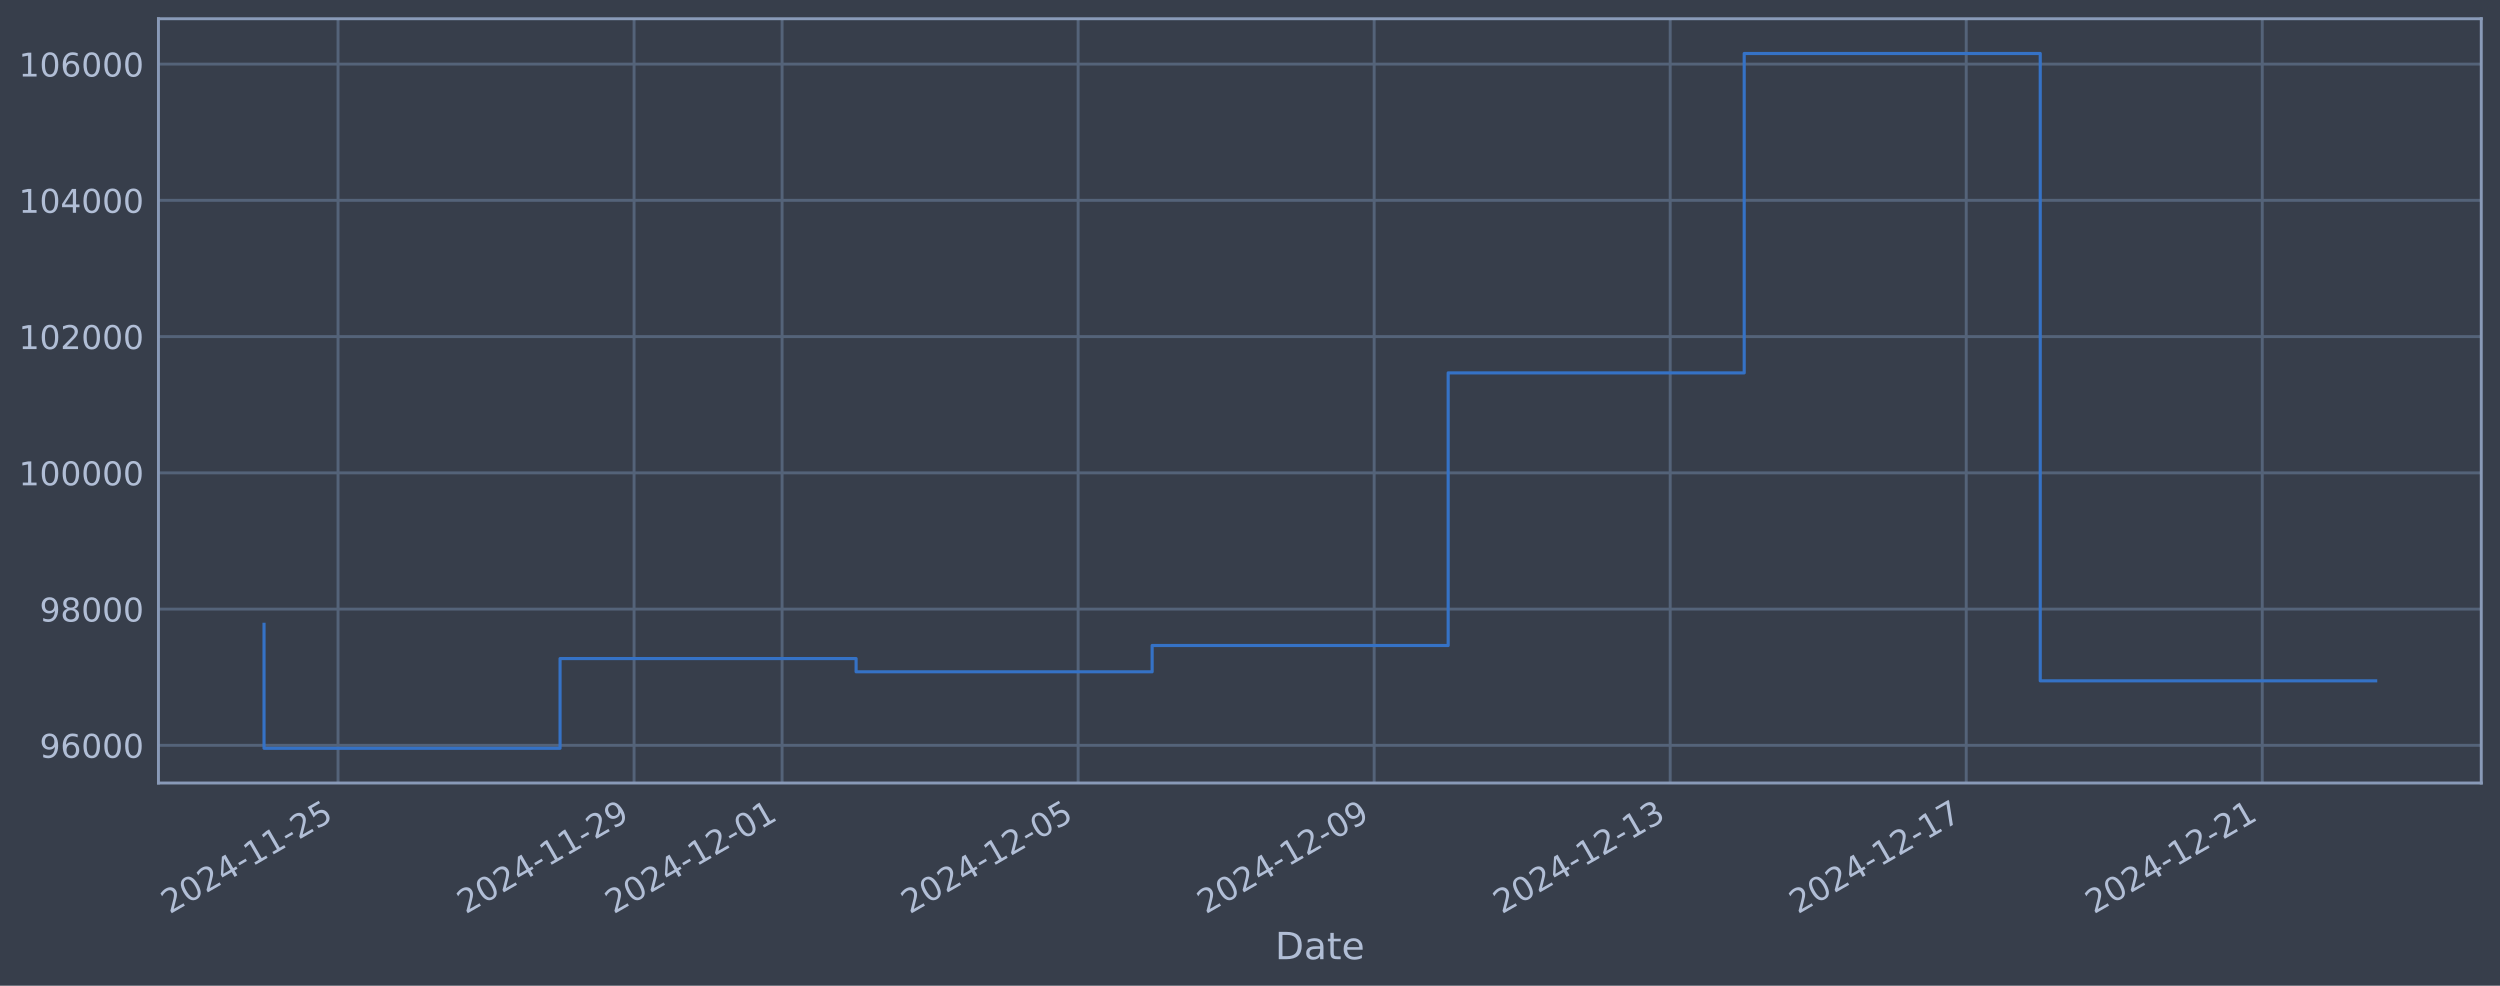
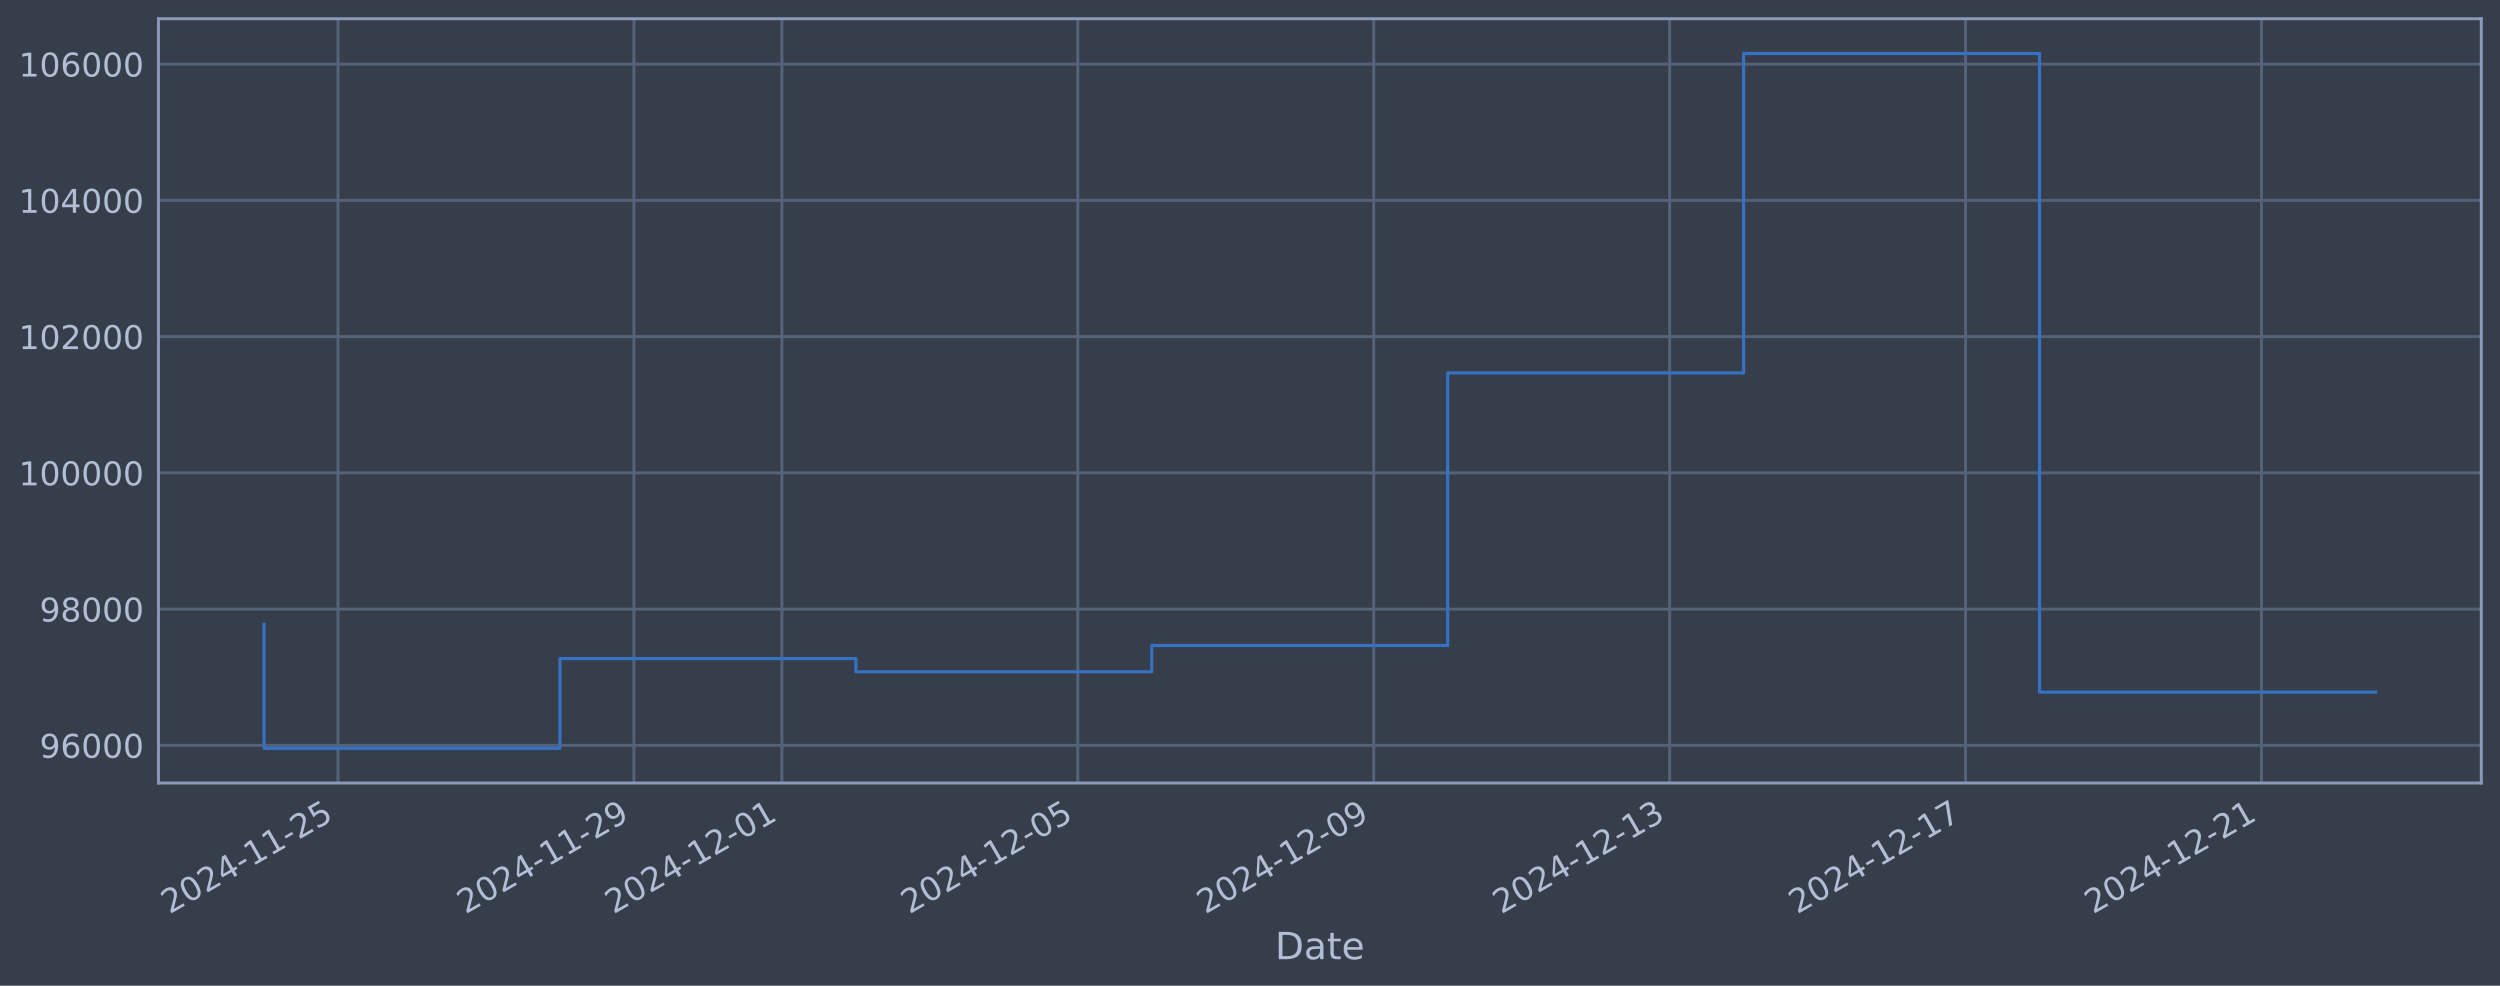
<svg xmlns="http://www.w3.org/2000/svg" xmlns:xlink="http://www.w3.org/1999/xlink" width="960.9pt" height="378.87pt" viewBox="0 0 960.9 378.87" version="1.1">
  <defs>
    <style type="text/css">*{stroke-linejoin: round; stroke-linecap: butt}</style>
  </defs>
  <g id="figure_1">
    <g id="patch_1">
      <path d="M 0 378.87  L 960.9 378.87  L 960.9 0  L 0 0  z " style="fill: #373e4b" />
    </g>
    <g id="axes_1">
      <g id="patch_2">
        <path d="M 60.901 300.96  L 953.701 300.96  L 953.701 7.2  L 60.901 7.2  z " style="fill: #373e4b" />
      </g>
      <g id="matplotlib.axis_1">
        <g id="xtick_1">
          <g id="line2d_1">
-             <path d="M 129.928 300.96  L 129.928 7.2  " clip-path="url(#p74a35f5719)" style="fill: none; stroke: #546379; stroke-width: 1.12; stroke-linecap: square" />
+             <path d="M 129.917 300.96  L 129.917 7.2  " clip-path="url(#p89d7940af8)" style="fill: none; stroke: #546379; stroke-width: 1.12; stroke-linecap: square" />
          </g>
          <g id="line2d_2" />
          <g id="text_1">
-             <g style="fill: #b1bed6" transform="translate(65.20283 351.4642) rotate(-30) scale(0.126 -0.126)">
+             <g style="fill: #b1bed6" transform="translate(65.19154 351.4642) rotate(-30) scale(0.126 -0.126)">
              <defs>
                <path id="DejaVuSans-32" d="M 1228 531  L 3431 531  L 3431 0  L 469 0  L 469 531  Q 828 903 1448 1529  Q 2069 2156 2228 2338  Q 2531 2678 2651 2914  Q 2772 3150 2772 3378  Q 2772 3750 2511 3984  Q 2250 4219 1831 4219  Q 1534 4219 1204 4116  Q 875 4013 500 3803  L 500 4441  Q 881 4594 1212 4672  Q 1544 4750 1819 4750  Q 2544 4750 2975 4387  Q 3406 4025 3406 3419  Q 3406 3131 3298 2873  Q 3191 2616 2906 2266  Q 2828 2175 2409 1742  Q 1991 1309 1228 531  z " transform="scale(0.015625)" />
                <path id="DejaVuSans-30" d="M 2034 4250  Q 1547 4250 1301 3770  Q 1056 3291 1056 2328  Q 1056 1369 1301 889  Q 1547 409 2034 409  Q 2525 409 2770 889  Q 3016 1369 3016 2328  Q 3016 3291 2770 3770  Q 2525 4250 2034 4250  z M 2034 4750  Q 2819 4750 3233 4129  Q 3647 3509 3647 2328  Q 3647 1150 3233 529  Q 2819 -91 2034 -91  Q 1250 -91 836 529  Q 422 1150 422 2328  Q 422 3509 836 4129  Q 1250 4750 2034 4750  z " transform="scale(0.015625)" />
                <path id="DejaVuSans-34" d="M 2419 4116  L 825 1625  L 2419 1625  L 2419 4116  z M 2253 4666  L 3047 4666  L 3047 1625  L 3713 1625  L 3713 1100  L 3047 1100  L 3047 0  L 2419 0  L 2419 1100  L 313 1100  L 313 1709  L 2253 4666  z " transform="scale(0.015625)" />
                <path id="DejaVuSans-2d" d="M 313 2009  L 1997 2009  L 1997 1497  L 313 1497  L 313 2009  z " transform="scale(0.015625)" />
                <path id="DejaVuSans-31" d="M 794 531  L 1825 531  L 1825 4091  L 703 3866  L 703 4441  L 1819 4666  L 2450 4666  L 2450 531  L 3481 531  L 3481 0  L 794 0  L 794 531  z " transform="scale(0.015625)" />
                <path id="DejaVuSans-35" d="M 691 4666  L 3169 4666  L 3169 4134  L 1269 4134  L 1269 2991  Q 1406 3038 1543 3061  Q 1681 3084 1819 3084  Q 2600 3084 3056 2656  Q 3513 2228 3513 1497  Q 3513 744 3044 326  Q 2575 -91 1722 -91  Q 1428 -91 1123 -41  Q 819 9 494 109  L 494 744  Q 775 591 1075 516  Q 1375 441 1709 441  Q 2250 441 2565 725  Q 2881 1009 2881 1497  Q 2881 1984 2565 2268  Q 2250 2553 1709 2553  Q 1456 2553 1204 2497  Q 953 2441 691 2322  L 691 4666  z " transform="scale(0.015625)" />
              </defs>
              <use xlink:href="#DejaVuSans-32" />
              <use xlink:href="#DejaVuSans-30" transform="translate(63.62305 0)" />
              <use xlink:href="#DejaVuSans-32" transform="translate(127.2461 0)" />
              <use xlink:href="#DejaVuSans-34" transform="translate(190.8691 0)" />
              <use xlink:href="#DejaVuSans-2d" transform="translate(254.4922 0)" />
              <use xlink:href="#DejaVuSans-31" transform="translate(290.5762 0)" />
              <use xlink:href="#DejaVuSans-31" transform="translate(354.1992 0)" />
              <use xlink:href="#DejaVuSans-2d" transform="translate(417.8223 0)" />
              <use xlink:href="#DejaVuSans-32" transform="translate(453.9062 0)" />
              <use xlink:href="#DejaVuSans-35" transform="translate(517.5293 0)" />
            </g>
          </g>
        </g>
        <g id="xtick_2">
          <g id="line2d_3">
-             <path d="M 243.712 300.96  L 243.712 7.2  " clip-path="url(#p74a35f5719)" style="fill: none; stroke: #546379; stroke-width: 1.12; stroke-linecap: square" />
+             <path d="M 243.656 300.96  L 243.656 7.2  " clip-path="url(#p89d7940af8)" style="fill: none; stroke: #546379; stroke-width: 1.12; stroke-linecap: square" />
          </g>
          <g id="line2d_4" />
          <g id="text_2">
-             <g style="fill: #b1bed6" transform="translate(178.9869 351.4642) rotate(-30) scale(0.126 -0.126)">
+             <g style="fill: #b1bed6" transform="translate(178.9304 351.4642) rotate(-30) scale(0.126 -0.126)">
              <defs>
                <path id="DejaVuSans-39" d="M 703 97  L 703 672  Q 941 559 1184 500  Q 1428 441 1663 441  Q 2288 441 2617 861  Q 2947 1281 2994 2138  Q 2813 1869 2534 1725  Q 2256 1581 1919 1581  Q 1219 1581 811 2004  Q 403 2428 403 3163  Q 403 3881 828 4315  Q 1253 4750 1959 4750  Q 2769 4750 3195 4129  Q 3622 3509 3622 2328  Q 3622 1225 3098 567  Q 2575 -91 1691 -91  Q 1453 -91 1209 -44  Q 966 3 703 97  z M 1959 2075  Q 2384 2075 2632 2365  Q 2881 2656 2881 3163  Q 2881 3666 2632 3958  Q 2384 4250 1959 4250  Q 1534 4250 1286 3958  Q 1038 3666 1038 3163  Q 1038 2656 1286 2365  Q 1534 2075 1959 2075  z " transform="scale(0.015625)" />
              </defs>
              <use xlink:href="#DejaVuSans-32" />
              <use xlink:href="#DejaVuSans-30" transform="translate(63.62305 0)" />
              <use xlink:href="#DejaVuSans-32" transform="translate(127.2461 0)" />
              <use xlink:href="#DejaVuSans-34" transform="translate(190.8691 0)" />
              <use xlink:href="#DejaVuSans-2d" transform="translate(254.4922 0)" />
              <use xlink:href="#DejaVuSans-31" transform="translate(290.5762 0)" />
              <use xlink:href="#DejaVuSans-31" transform="translate(354.1992 0)" />
              <use xlink:href="#DejaVuSans-2d" transform="translate(417.8223 0)" />
              <use xlink:href="#DejaVuSans-32" transform="translate(453.9062 0)" />
              <use xlink:href="#DejaVuSans-39" transform="translate(517.5293 0)" />
            </g>
          </g>
        </g>
        <g id="xtick_3">
          <g id="line2d_5">
-             <path d="M 300.604 300.96  L 300.604 7.2  " clip-path="url(#p74a35f5719)" style="fill: none; stroke: #546379; stroke-width: 1.12; stroke-linecap: square" />
+             <path d="M 300.525 300.96  L 300.525 7.2  " clip-path="url(#p89d7940af8)" style="fill: none; stroke: #546379; stroke-width: 1.12; stroke-linecap: square" />
          </g>
          <g id="line2d_6" />
          <g id="text_3">
-             <g style="fill: #b1bed6" transform="translate(235.8789 351.4642) rotate(-30) scale(0.126 -0.126)">
+             <g style="fill: #b1bed6" transform="translate(235.7999 351.4642) rotate(-30) scale(0.126 -0.126)">
              <use xlink:href="#DejaVuSans-32" />
              <use xlink:href="#DejaVuSans-30" transform="translate(63.62305 0)" />
              <use xlink:href="#DejaVuSans-32" transform="translate(127.2461 0)" />
              <use xlink:href="#DejaVuSans-34" transform="translate(190.8691 0)" />
              <use xlink:href="#DejaVuSans-2d" transform="translate(254.4922 0)" />
              <use xlink:href="#DejaVuSans-31" transform="translate(290.5762 0)" />
              <use xlink:href="#DejaVuSans-32" transform="translate(354.1992 0)" />
              <use xlink:href="#DejaVuSans-2d" transform="translate(417.8223 0)" />
              <use xlink:href="#DejaVuSans-30" transform="translate(453.9062 0)" />
              <use xlink:href="#DejaVuSans-31" transform="translate(517.5293 0)" />
            </g>
          </g>
        </g>
        <g id="xtick_4">
          <g id="line2d_7">
-             <path d="M 414.389 300.96  L 414.389 7.2  " clip-path="url(#p74a35f5719)" style="fill: none; stroke: #546379; stroke-width: 1.12; stroke-linecap: square" />
+             <path d="M 414.264 300.96  L 414.264 7.2  " clip-path="url(#p89d7940af8)" style="fill: none; stroke: #546379; stroke-width: 1.12; stroke-linecap: square" />
          </g>
          <g id="line2d_8" />
          <g id="text_4">
-             <g style="fill: #b1bed6" transform="translate(349.663 351.4642) rotate(-30) scale(0.126 -0.126)">
+             <g style="fill: #b1bed6" transform="translate(349.5388 351.4642) rotate(-30) scale(0.126 -0.126)">
              <use xlink:href="#DejaVuSans-32" />
              <use xlink:href="#DejaVuSans-30" transform="translate(63.62305 0)" />
              <use xlink:href="#DejaVuSans-32" transform="translate(127.2461 0)" />
              <use xlink:href="#DejaVuSans-34" transform="translate(190.8691 0)" />
              <use xlink:href="#DejaVuSans-2d" transform="translate(254.4922 0)" />
              <use xlink:href="#DejaVuSans-31" transform="translate(290.5762 0)" />
              <use xlink:href="#DejaVuSans-32" transform="translate(354.1992 0)" />
              <use xlink:href="#DejaVuSans-2d" transform="translate(417.8223 0)" />
              <use xlink:href="#DejaVuSans-30" transform="translate(453.9062 0)" />
              <use xlink:href="#DejaVuSans-35" transform="translate(517.5293 0)" />
            </g>
          </g>
        </g>
        <g id="xtick_5">
          <g id="line2d_9">
-             <path d="M 528.173 300.96  L 528.173 7.2  " clip-path="url(#p74a35f5719)" style="fill: none; stroke: #546379; stroke-width: 1.12; stroke-linecap: square" />
+             <path d="M 528.003 300.96  L 528.003 7.2  " clip-path="url(#p89d7940af8)" style="fill: none; stroke: #546379; stroke-width: 1.12; stroke-linecap: square" />
          </g>
          <g id="line2d_10" />
          <g id="text_5">
-             <g style="fill: #b1bed6" transform="translate(463.4471 351.4642) rotate(-30) scale(0.126 -0.126)">
+             <g style="fill: #b1bed6" transform="translate(463.2777 351.4642) rotate(-30) scale(0.126 -0.126)">
              <use xlink:href="#DejaVuSans-32" />
              <use xlink:href="#DejaVuSans-30" transform="translate(63.62305 0)" />
              <use xlink:href="#DejaVuSans-32" transform="translate(127.2461 0)" />
              <use xlink:href="#DejaVuSans-34" transform="translate(190.8691 0)" />
              <use xlink:href="#DejaVuSans-2d" transform="translate(254.4922 0)" />
              <use xlink:href="#DejaVuSans-31" transform="translate(290.5762 0)" />
              <use xlink:href="#DejaVuSans-32" transform="translate(354.1992 0)" />
              <use xlink:href="#DejaVuSans-2d" transform="translate(417.8223 0)" />
              <use xlink:href="#DejaVuSans-30" transform="translate(453.9062 0)" />
              <use xlink:href="#DejaVuSans-39" transform="translate(517.5293 0)" />
            </g>
          </g>
        </g>
        <g id="xtick_6">
          <g id="line2d_11">
-             <path d="M 641.957 300.96  L 641.957 7.2  " clip-path="url(#p74a35f5719)" style="fill: none; stroke: #546379; stroke-width: 1.12; stroke-linecap: square" />
+             <path d="M 641.742 300.96  L 641.742 7.2  " clip-path="url(#p89d7940af8)" style="fill: none; stroke: #546379; stroke-width: 1.12; stroke-linecap: square" />
          </g>
          <g id="line2d_12" />
          <g id="text_6">
-             <g style="fill: #b1bed6" transform="translate(577.2312 351.4642) rotate(-30) scale(0.126 -0.126)">
+             <g style="fill: #b1bed6" transform="translate(577.0166 351.4642) rotate(-30) scale(0.126 -0.126)">
              <defs>
                <path id="DejaVuSans-33" d="M 2597 2516  Q 3050 2419 3304 2112  Q 3559 1806 3559 1356  Q 3559 666 3084 287  Q 2609 -91 1734 -91  Q 1441 -91 1130 -33  Q 819 25 488 141  L 488 750  Q 750 597 1062 519  Q 1375 441 1716 441  Q 2309 441 2620 675  Q 2931 909 2931 1356  Q 2931 1769 2642 2001  Q 2353 2234 1838 2234  L 1294 2234  L 1294 2753  L 1863 2753  Q 2328 2753 2575 2939  Q 2822 3125 2822 3475  Q 2822 3834 2567 4026  Q 2313 4219 1838 4219  Q 1578 4219 1281 4162  Q 984 4106 628 3988  L 628 4550  Q 988 4650 1302 4700  Q 1616 4750 1894 4750  Q 2613 4750 3031 4423  Q 3450 4097 3450 3541  Q 3450 3153 3228 2886  Q 3006 2619 2597 2516  z " transform="scale(0.015625)" />
              </defs>
              <use xlink:href="#DejaVuSans-32" />
              <use xlink:href="#DejaVuSans-30" transform="translate(63.62305 0)" />
              <use xlink:href="#DejaVuSans-32" transform="translate(127.2461 0)" />
              <use xlink:href="#DejaVuSans-34" transform="translate(190.8691 0)" />
              <use xlink:href="#DejaVuSans-2d" transform="translate(254.4922 0)" />
              <use xlink:href="#DejaVuSans-31" transform="translate(290.5762 0)" />
              <use xlink:href="#DejaVuSans-32" transform="translate(354.1992 0)" />
              <use xlink:href="#DejaVuSans-2d" transform="translate(417.8223 0)" />
              <use xlink:href="#DejaVuSans-31" transform="translate(453.9062 0)" />
              <use xlink:href="#DejaVuSans-33" transform="translate(517.5293 0)" />
            </g>
          </g>
        </g>
        <g id="xtick_7">
          <g id="line2d_13">
-             <path d="M 755.741 300.96  L 755.741 7.2  " clip-path="url(#p74a35f5719)" style="fill: none; stroke: #546379; stroke-width: 1.12; stroke-linecap: square" />
+             <path d="M 755.481 300.96  L 755.481 7.2  " clip-path="url(#p89d7940af8)" style="fill: none; stroke: #546379; stroke-width: 1.12; stroke-linecap: square" />
          </g>
          <g id="line2d_14" />
          <g id="text_7">
-             <g style="fill: #b1bed6" transform="translate(691.0152 351.4642) rotate(-30) scale(0.126 -0.126)">
+             <g style="fill: #b1bed6" transform="translate(690.7555 351.4642) rotate(-30) scale(0.126 -0.126)">
              <defs>
                <path id="DejaVuSans-37" d="M 525 4666  L 3525 4666  L 3525 4397  L 1831 0  L 1172 0  L 2766 4134  L 525 4134  L 525 4666  z " transform="scale(0.015625)" />
              </defs>
              <use xlink:href="#DejaVuSans-32" />
              <use xlink:href="#DejaVuSans-30" transform="translate(63.62305 0)" />
              <use xlink:href="#DejaVuSans-32" transform="translate(127.2461 0)" />
              <use xlink:href="#DejaVuSans-34" transform="translate(190.8691 0)" />
              <use xlink:href="#DejaVuSans-2d" transform="translate(254.4922 0)" />
              <use xlink:href="#DejaVuSans-31" transform="translate(290.5762 0)" />
              <use xlink:href="#DejaVuSans-32" transform="translate(354.1992 0)" />
              <use xlink:href="#DejaVuSans-2d" transform="translate(417.8223 0)" />
              <use xlink:href="#DejaVuSans-31" transform="translate(453.9062 0)" />
              <use xlink:href="#DejaVuSans-37" transform="translate(517.5293 0)" />
            </g>
          </g>
        </g>
        <g id="xtick_8">
          <g id="line2d_15">
-             <path d="M 869.525 300.96  L 869.525 7.2  " clip-path="url(#p74a35f5719)" style="fill: none; stroke: #546379; stroke-width: 1.12; stroke-linecap: square" />
+             <path d="M 869.22 300.96  L 869.22 7.2  " clip-path="url(#p89d7940af8)" style="fill: none; stroke: #546379; stroke-width: 1.12; stroke-linecap: square" />
          </g>
          <g id="line2d_16" />
          <g id="text_8">
-             <g style="fill: #b1bed6" transform="translate(804.7993 351.4642) rotate(-30) scale(0.126 -0.126)">
+             <g style="fill: #b1bed6" transform="translate(804.4944 351.4642) rotate(-30) scale(0.126 -0.126)">
              <use xlink:href="#DejaVuSans-32" />
              <use xlink:href="#DejaVuSans-30" transform="translate(63.62305 0)" />
              <use xlink:href="#DejaVuSans-32" transform="translate(127.2461 0)" />
              <use xlink:href="#DejaVuSans-34" transform="translate(190.8691 0)" />
              <use xlink:href="#DejaVuSans-2d" transform="translate(254.4922 0)" />
              <use xlink:href="#DejaVuSans-31" transform="translate(290.5762 0)" />
              <use xlink:href="#DejaVuSans-32" transform="translate(354.1992 0)" />
              <use xlink:href="#DejaVuSans-2d" transform="translate(417.8223 0)" />
              <use xlink:href="#DejaVuSans-32" transform="translate(453.9062 0)" />
              <use xlink:href="#DejaVuSans-31" transform="translate(517.5293 0)" />
            </g>
          </g>
        </g>
        <g id="text_9">
          <g style="fill: #b1bed6" transform="translate(490.0914 368.6753) scale(0.144 -0.144)">
            <defs>
              <path id="DejaVuSans-44" d="M 1259 4147  L 1259 519  L 2022 519  Q 2988 519 3436 956  Q 3884 1394 3884 2338  Q 3884 3275 3436 3711  Q 2988 4147 2022 4147  L 1259 4147  z M 628 4666  L 1925 4666  Q 3281 4666 3915 4102  Q 4550 3538 4550 2338  Q 4550 1131 3912 565  Q 3275 0 1925 0  L 628 0  L 628 4666  z " transform="scale(0.015625)" />
              <path id="DejaVuSans-61" d="M 2194 1759  Q 1497 1759 1228 1600  Q 959 1441 959 1056  Q 959 750 1161 570  Q 1363 391 1709 391  Q 2188 391 2477 730  Q 2766 1069 2766 1631  L 2766 1759  L 2194 1759  z M 3341 1997  L 3341 0  L 2766 0  L 2766 531  Q 2569 213 2275 61  Q 1981 -91 1556 -91  Q 1019 -91 701 211  Q 384 513 384 1019  Q 384 1609 779 1909  Q 1175 2209 1959 2209  L 2766 2209  L 2766 2266  Q 2766 2663 2505 2880  Q 2244 3097 1772 3097  Q 1472 3097 1187 3025  Q 903 2953 641 2809  L 641 3341  Q 956 3463 1253 3523  Q 1550 3584 1831 3584  Q 2591 3584 2966 3190  Q 3341 2797 3341 1997  z " transform="scale(0.015625)" />
              <path id="DejaVuSans-74" d="M 1172 4494  L 1172 3500  L 2356 3500  L 2356 3053  L 1172 3053  L 1172 1153  Q 1172 725 1289 603  Q 1406 481 1766 481  L 2356 481  L 2356 0  L 1766 0  Q 1100 0 847 248  Q 594 497 594 1153  L 594 3053  L 172 3053  L 172 3500  L 594 3500  L 594 4494  L 1172 4494  z " transform="scale(0.015625)" />
              <path id="DejaVuSans-65" d="M 3597 1894  L 3597 1613  L 953 1613  Q 991 1019 1311 708  Q 1631 397 2203 397  Q 2534 397 2845 478  Q 3156 559 3463 722  L 3463 178  Q 3153 47 2828 -22  Q 2503 -91 2169 -91  Q 1331 -91 842 396  Q 353 884 353 1716  Q 353 2575 817 3079  Q 1281 3584 2069 3584  Q 2775 3584 3186 3129  Q 3597 2675 3597 1894  z M 3022 2063  Q 3016 2534 2758 2815  Q 2500 3097 2075 3097  Q 1594 3097 1305 2825  Q 1016 2553 972 2059  L 3022 2063  z " transform="scale(0.015625)" />
            </defs>
            <use xlink:href="#DejaVuSans-44" />
            <use xlink:href="#DejaVuSans-61" transform="translate(77.00195 0)" />
            <use xlink:href="#DejaVuSans-74" transform="translate(138.2812 0)" />
            <use xlink:href="#DejaVuSans-65" transform="translate(177.4902 0)" />
          </g>
        </g>
      </g>
      <g id="matplotlib.axis_2">
        <g id="ytick_1">
          <g id="line2d_17">
-             <path d="M 60.901 286.481  L 953.701 286.481  " clip-path="url(#p74a35f5719)" style="fill: none; stroke: #546379; stroke-width: 1.12; stroke-linecap: square" />
+             <path d="M 60.901 286.481  L 953.701 286.481  " clip-path="url(#p89d7940af8)" style="fill: none; stroke: #546379; stroke-width: 1.12; stroke-linecap: square" />
          </g>
          <g id="line2d_18" />
          <g id="text_10">
            <g style="fill: #b1bed6" transform="translate(15.21675 291.2681) scale(0.126 -0.126)">
              <defs>
                <path id="DejaVuSans-36" d="M 2113 2584  Q 1688 2584 1439 2293  Q 1191 2003 1191 1497  Q 1191 994 1439 701  Q 1688 409 2113 409  Q 2538 409 2786 701  Q 3034 994 3034 1497  Q 3034 2003 2786 2293  Q 2538 2584 2113 2584  z M 3366 4563  L 3366 3988  Q 3128 4100 2886 4159  Q 2644 4219 2406 4219  Q 1781 4219 1451 3797  Q 1122 3375 1075 2522  Q 1259 2794 1537 2939  Q 1816 3084 2150 3084  Q 2853 3084 3261 2657  Q 3669 2231 3669 1497  Q 3669 778 3244 343  Q 2819 -91 2113 -91  Q 1303 -91 875 529  Q 447 1150 447 2328  Q 447 3434 972 4092  Q 1497 4750 2381 4750  Q 2619 4750 2861 4703  Q 3103 4656 3366 4563  z " transform="scale(0.015625)" />
              </defs>
              <use xlink:href="#DejaVuSans-39" />
              <use xlink:href="#DejaVuSans-36" transform="translate(63.62305 0)" />
              <use xlink:href="#DejaVuSans-30" transform="translate(127.2461 0)" />
              <use xlink:href="#DejaVuSans-30" transform="translate(190.8691 0)" />
              <use xlink:href="#DejaVuSans-30" transform="translate(254.4922 0)" />
            </g>
          </g>
        </g>
        <g id="ytick_2">
          <g id="line2d_19">
-             <path d="M 60.901 234.112  L 953.701 234.112  " clip-path="url(#p74a35f5719)" style="fill: none; stroke: #546379; stroke-width: 1.12; stroke-linecap: square" />
+             <path d="M 60.901 234.112  L 953.701 234.112  " clip-path="url(#p89d7940af8)" style="fill: none; stroke: #546379; stroke-width: 1.12; stroke-linecap: square" />
          </g>
          <g id="line2d_20" />
          <g id="text_11">
            <g style="fill: #b1bed6" transform="translate(15.21675 238.8994) scale(0.126 -0.126)">
              <defs>
                <path id="DejaVuSans-38" d="M 2034 2216  Q 1584 2216 1326 1975  Q 1069 1734 1069 1313  Q 1069 891 1326 650  Q 1584 409 2034 409  Q 2484 409 2743 651  Q 3003 894 3003 1313  Q 3003 1734 2745 1975  Q 2488 2216 2034 2216  z M 1403 2484  Q 997 2584 770 2862  Q 544 3141 544 3541  Q 544 4100 942 4425  Q 1341 4750 2034 4750  Q 2731 4750 3128 4425  Q 3525 4100 3525 3541  Q 3525 3141 3298 2862  Q 3072 2584 2669 2484  Q 3125 2378 3379 2068  Q 3634 1759 3634 1313  Q 3634 634 3220 271  Q 2806 -91 2034 -91  Q 1263 -91 848 271  Q 434 634 434 1313  Q 434 1759 690 2068  Q 947 2378 1403 2484  z M 1172 3481  Q 1172 3119 1398 2916  Q 1625 2713 2034 2713  Q 2441 2713 2670 2916  Q 2900 3119 2900 3481  Q 2900 3844 2670 4047  Q 2441 4250 2034 4250  Q 1625 4250 1398 4047  Q 1172 3844 1172 3481  z " transform="scale(0.015625)" />
              </defs>
              <use xlink:href="#DejaVuSans-39" />
              <use xlink:href="#DejaVuSans-38" transform="translate(63.62305 0)" />
              <use xlink:href="#DejaVuSans-30" transform="translate(127.2461 0)" />
              <use xlink:href="#DejaVuSans-30" transform="translate(190.8691 0)" />
              <use xlink:href="#DejaVuSans-30" transform="translate(254.4922 0)" />
            </g>
          </g>
        </g>
        <g id="ytick_3">
          <g id="line2d_21">
-             <path d="M 60.901 181.744  L 953.701 181.744  " clip-path="url(#p74a35f5719)" style="fill: none; stroke: #546379; stroke-width: 1.12; stroke-linecap: square" />
+             <path d="M 60.901 181.744  L 953.701 181.744  " clip-path="url(#p89d7940af8)" style="fill: none; stroke: #546379; stroke-width: 1.12; stroke-linecap: square" />
          </g>
          <g id="line2d_22" />
          <g id="text_12">
            <g style="fill: #b1bed6" transform="translate(7.2 186.5308) scale(0.126 -0.126)">
              <use xlink:href="#DejaVuSans-31" />
              <use xlink:href="#DejaVuSans-30" transform="translate(63.62305 0)" />
              <use xlink:href="#DejaVuSans-30" transform="translate(127.2461 0)" />
              <use xlink:href="#DejaVuSans-30" transform="translate(190.8691 0)" />
              <use xlink:href="#DejaVuSans-30" transform="translate(254.4922 0)" />
              <use xlink:href="#DejaVuSans-30" transform="translate(318.1152 0)" />
            </g>
          </g>
        </g>
        <g id="ytick_4">
          <g id="line2d_23">
-             <path d="M 60.901 129.375  L 953.701 129.375  " clip-path="url(#p74a35f5719)" style="fill: none; stroke: #546379; stroke-width: 1.12; stroke-linecap: square" />
+             <path d="M 60.901 129.375  L 953.701 129.375  " clip-path="url(#p89d7940af8)" style="fill: none; stroke: #546379; stroke-width: 1.12; stroke-linecap: square" />
          </g>
          <g id="line2d_24" />
          <g id="text_13">
            <g style="fill: #b1bed6" transform="translate(7.2 134.1621) scale(0.126 -0.126)">
              <use xlink:href="#DejaVuSans-31" />
              <use xlink:href="#DejaVuSans-30" transform="translate(63.62305 0)" />
              <use xlink:href="#DejaVuSans-32" transform="translate(127.2461 0)" />
              <use xlink:href="#DejaVuSans-30" transform="translate(190.8691 0)" />
              <use xlink:href="#DejaVuSans-30" transform="translate(254.4922 0)" />
              <use xlink:href="#DejaVuSans-30" transform="translate(318.1152 0)" />
            </g>
          </g>
        </g>
        <g id="ytick_5">
          <g id="line2d_25">
-             <path d="M 60.901 77.006  L 953.701 77.006  " clip-path="url(#p74a35f5719)" style="fill: none; stroke: #546379; stroke-width: 1.12; stroke-linecap: square" />
+             <path d="M 60.901 77.006  L 953.701 77.006  " clip-path="url(#p89d7940af8)" style="fill: none; stroke: #546379; stroke-width: 1.12; stroke-linecap: square" />
          </g>
          <g id="line2d_26" />
          <g id="text_14">
            <g style="fill: #b1bed6" transform="translate(7.2 81.79343) scale(0.126 -0.126)">
              <use xlink:href="#DejaVuSans-31" />
              <use xlink:href="#DejaVuSans-30" transform="translate(63.62305 0)" />
              <use xlink:href="#DejaVuSans-34" transform="translate(127.2461 0)" />
              <use xlink:href="#DejaVuSans-30" transform="translate(190.8691 0)" />
              <use xlink:href="#DejaVuSans-30" transform="translate(254.4922 0)" />
              <use xlink:href="#DejaVuSans-30" transform="translate(318.1152 0)" />
            </g>
          </g>
        </g>
        <g id="ytick_6">
          <g id="line2d_27">
-             <path d="M 60.901 24.638  L 953.701 24.638  " clip-path="url(#p74a35f5719)" style="fill: none; stroke: #546379; stroke-width: 1.12; stroke-linecap: square" />
+             <path d="M 60.901 24.638  L 953.701 24.638  " clip-path="url(#p89d7940af8)" style="fill: none; stroke: #546379; stroke-width: 1.12; stroke-linecap: square" />
          </g>
          <g id="line2d_28" />
          <g id="text_15">
            <g style="fill: #b1bed6" transform="translate(7.2 29.42476) scale(0.126 -0.126)">
              <use xlink:href="#DejaVuSans-31" />
              <use xlink:href="#DejaVuSans-30" transform="translate(63.62305 0)" />
              <use xlink:href="#DejaVuSans-36" transform="translate(127.2461 0)" />
              <use xlink:href="#DejaVuSans-30" transform="translate(190.8691 0)" />
              <use xlink:href="#DejaVuSans-30" transform="translate(254.4922 0)" />
              <use xlink:href="#DejaVuSans-30" transform="translate(318.1152 0)" />
            </g>
          </g>
        </g>
      </g>
      <g id="line2d_29">
-         <path d="M 101.482 239.953  L 101.482 287.607  L 215.266 287.607  L 215.266 253.132  L 329.05 253.132  L 329.05 258.214  L 442.835 258.214  L 442.835 248.107  L 556.619 248.107  L 556.619 143.317  L 670.403 143.317  L 670.403 20.553  L 784.187 20.553  L 784.187 261.688  L 913.119 261.688  " clip-path="url(#p74a35f5719)" style="fill: none; stroke: #3572c6; stroke-width: 1.2; stroke-linecap: square" />
+         <path d="M 101.482 239.953  L 101.482 287.607  L 215.221 287.607  L 215.221 253.132  L 328.96 253.132  L 328.96 258.214  L 442.699 258.214  L 442.699 248.107  L 556.438 248.107  L 556.438 143.317  L 670.177 143.317  L 670.177 20.553  L 783.916 20.553  L 783.916 266.046  L 913.119 266.046  " clip-path="url(#p89d7940af8)" style="fill: none; stroke: #3572c6; stroke-width: 1.2; stroke-linecap: square" />
      </g>
      <g id="patch_3">
        <path d="M 60.901 300.96  L 60.901 7.2  " style="fill: none; stroke: #899ab8; stroke-width: 1.12; stroke-linejoin: miter; stroke-linecap: square" />
      </g>
      <g id="patch_4">
        <path d="M 953.701 300.96  L 953.701 7.2  " style="fill: none; stroke: #899ab8; stroke-width: 1.12; stroke-linejoin: miter; stroke-linecap: square" />
      </g>
      <g id="patch_5">
        <path d="M 60.901 300.96  L 953.701 300.96  " style="fill: none; stroke: #899ab8; stroke-width: 1.12; stroke-linejoin: miter; stroke-linecap: square" />
      </g>
      <g id="patch_6">
        <path d="M 60.901 7.2  L 953.701 7.2  " style="fill: none; stroke: #899ab8; stroke-width: 1.12; stroke-linejoin: miter; stroke-linecap: square" />
      </g>
    </g>
  </g>
  <defs>
-     <clipPath id="p74a35f5719">
+     <clipPath id="p89d7940af8">
      <rect x="60.901" y="7.2" width="892.8" height="293.76" />
    </clipPath>
  </defs>
</svg>
